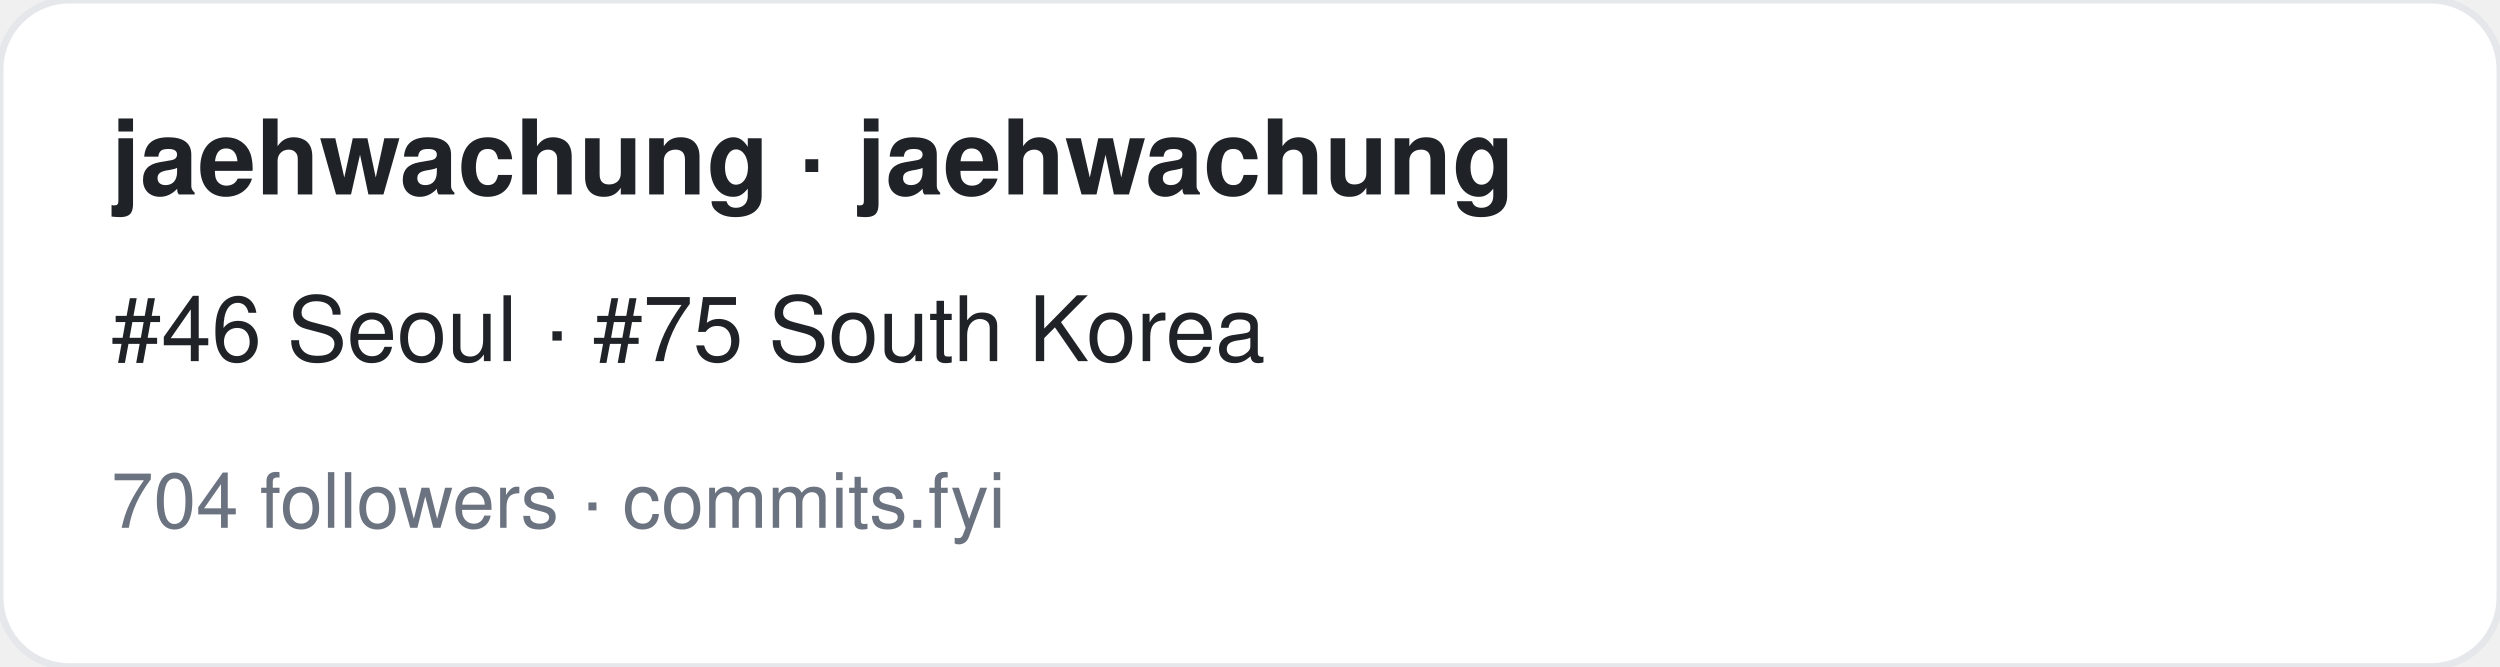
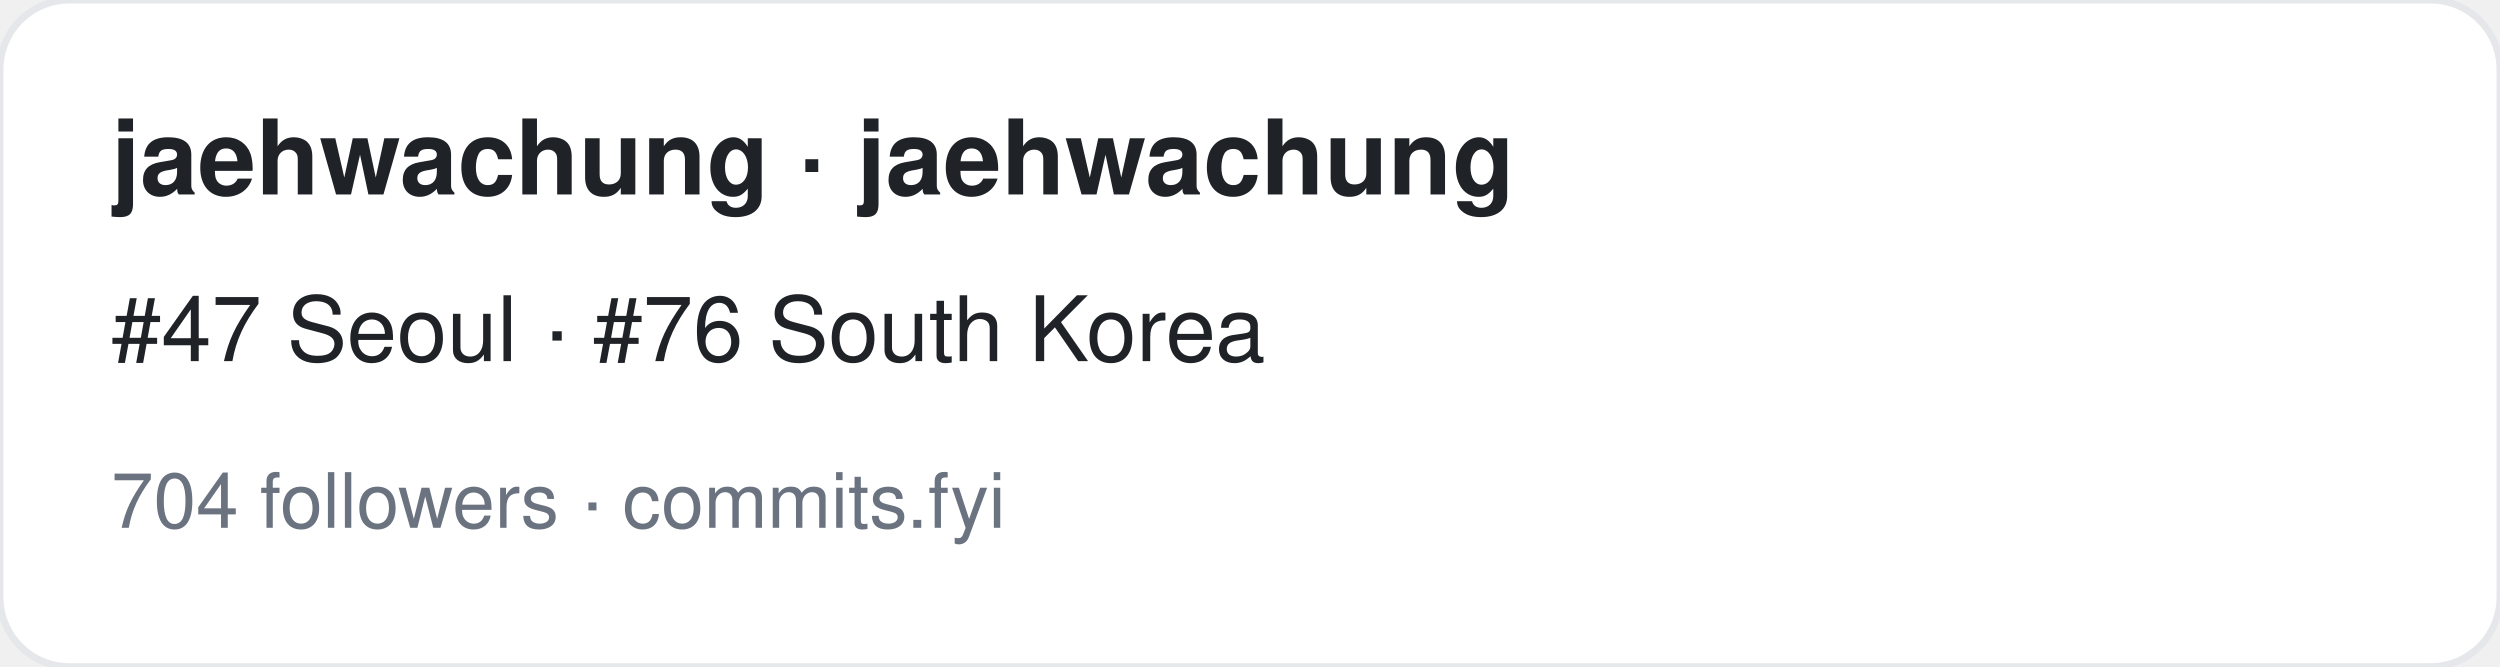
<svg xmlns="http://www.w3.org/2000/svg" width="360" height="96" viewBox="0 0 360 96" font-family="-apple-system,BlinkMacSystemFont,Segoe UI,Helvetica,Arial,sans-serif">
  <rect width="360" height="96" rx="10" fill="#ffffff" stroke="#e5e7eb" />
  <text x="16" y="28" font-size="15" font-weight="700" fill="#1f2328">jaehwachung · jaehwachung</text>
-   <text x="16" y="52" font-size="13" fill="#1f2328">#46 Seoul · #75 South Korea</text>
+   <text x="16" y="52" font-size="13" fill="#1f2328">#47 Seoul · #76 South Korea</text>
  <text x="16" y="76" font-size="11" fill="#6b7280">704 followers · commits.fyi</text>
</svg>
